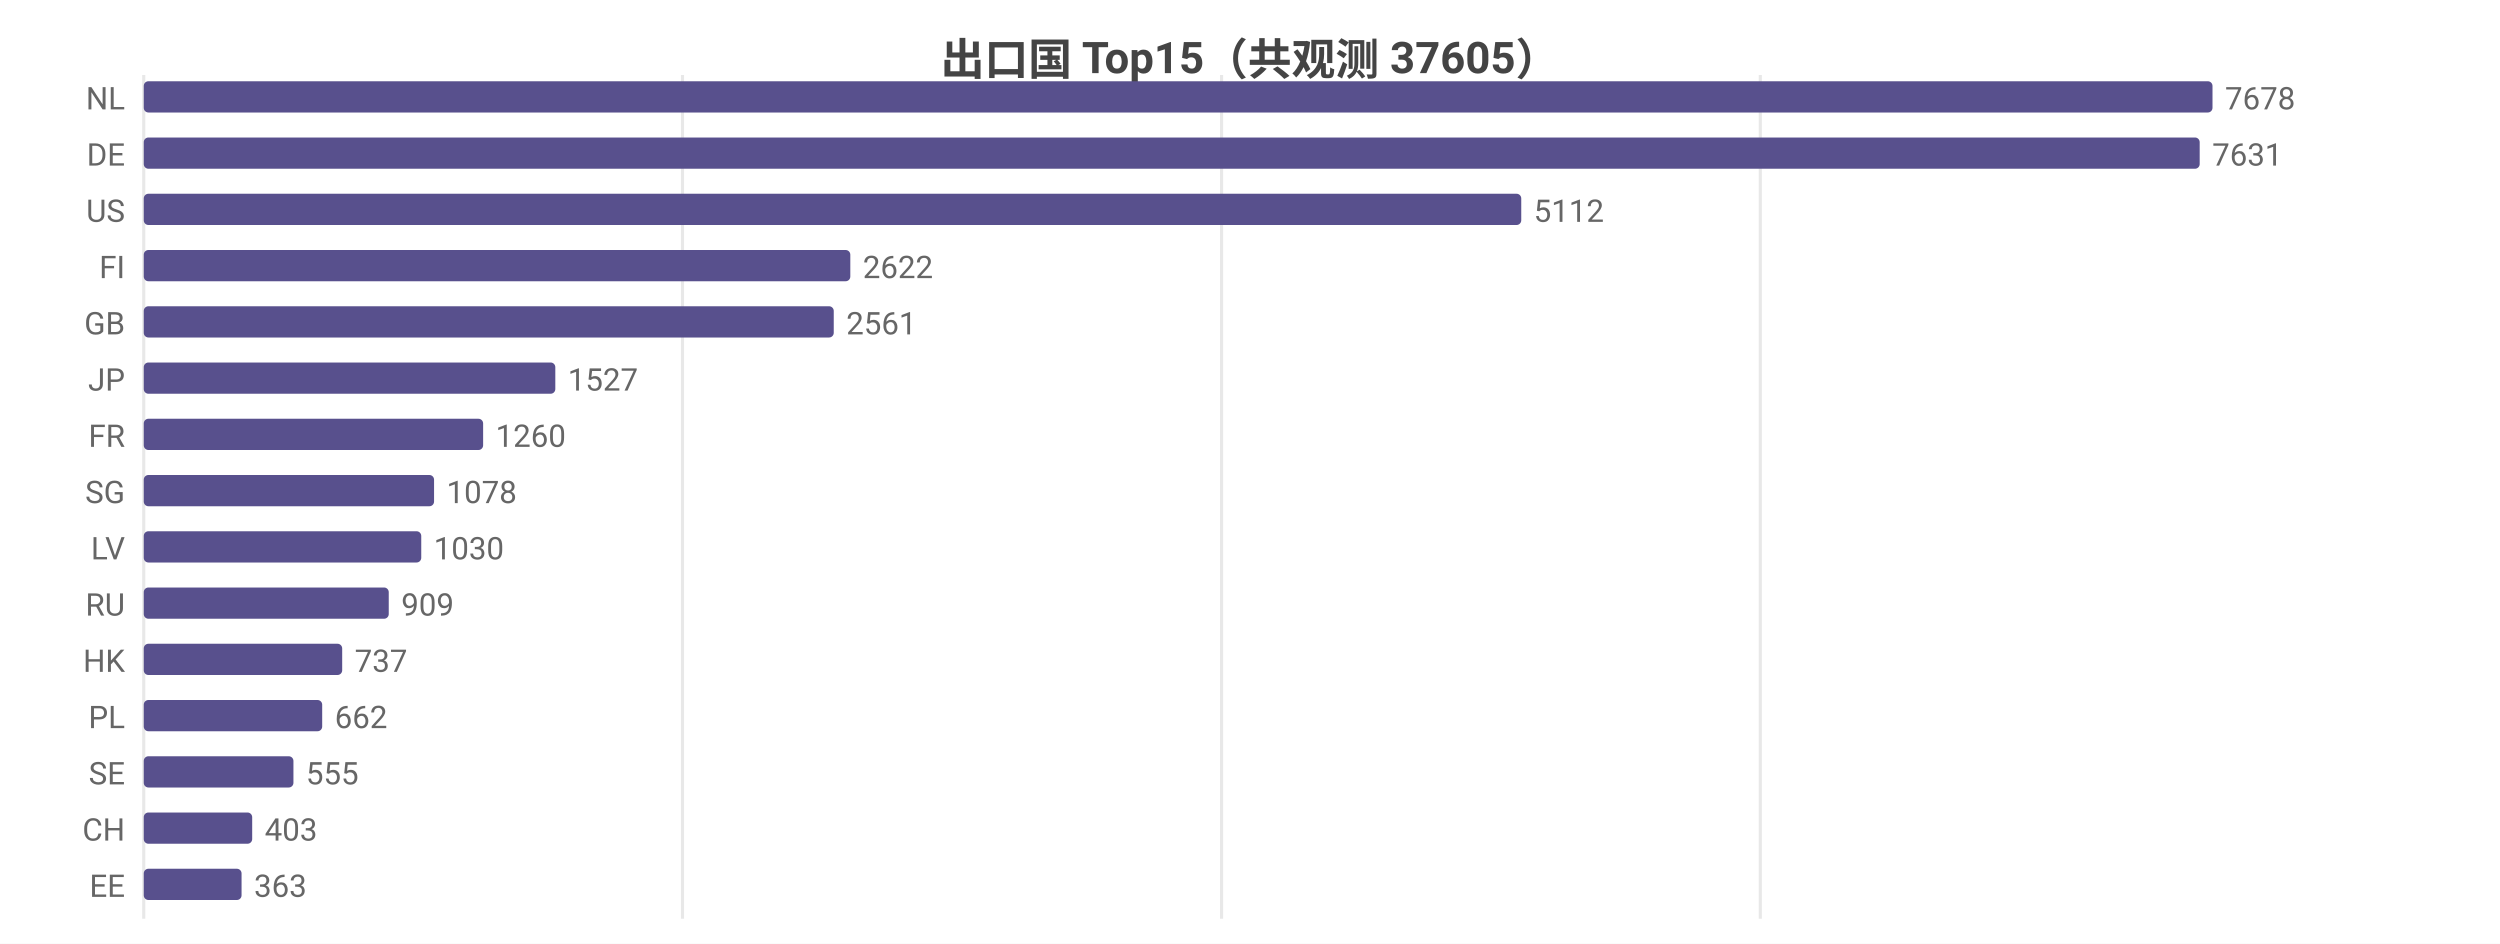
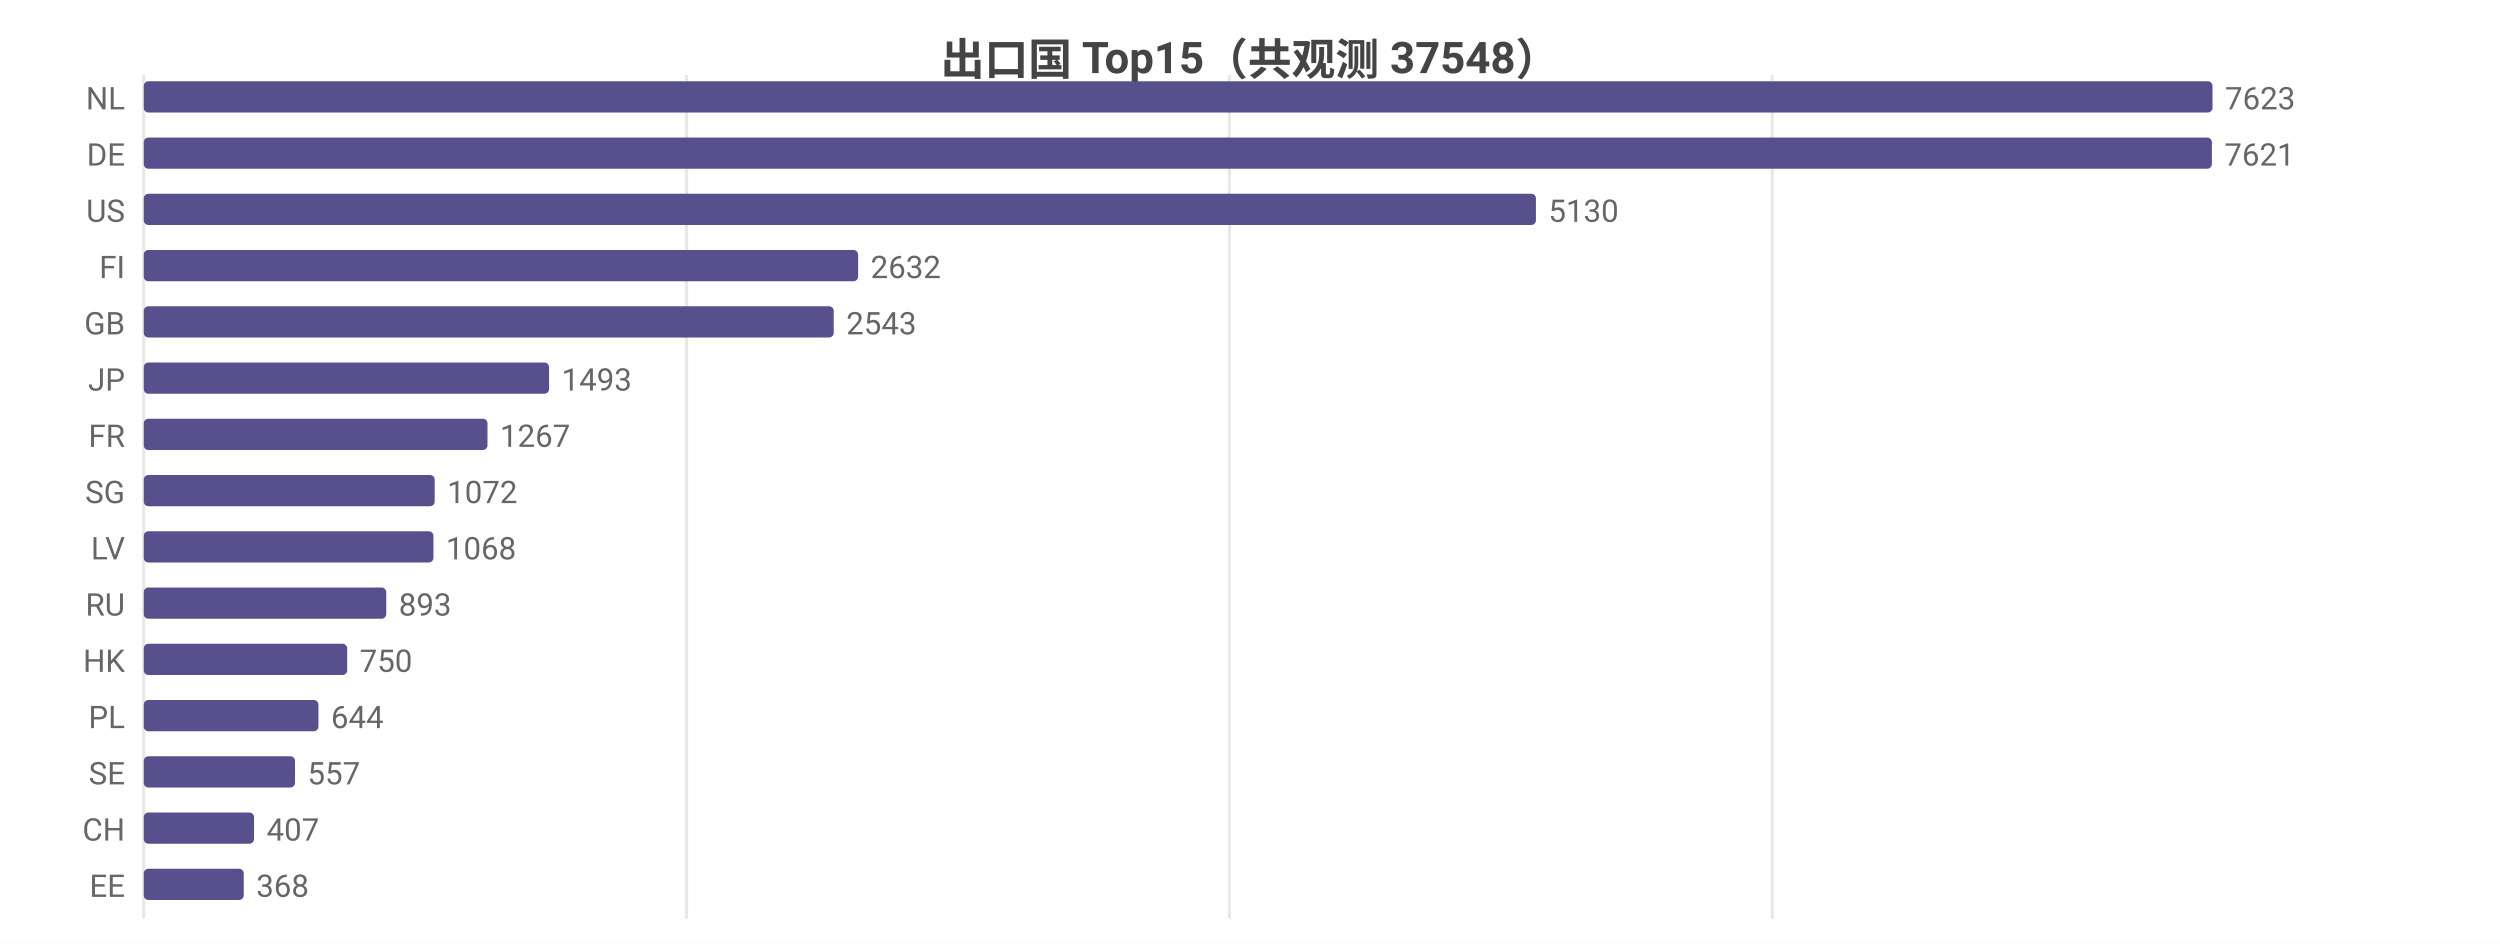
<svg xmlns="http://www.w3.org/2000/svg" width="800" height="302" viewBox="0 0 800 302">
  <rect width="800" height="302" fill="#ffffff" />
  <style>text{font-family:system-ui,-apple-system,'Segoe UI',Roboto,'PingFang SC','Microsoft YaHei','Noto Sans CJK SC',sans-serif}.g{stroke:#e8e8e8;stroke-width:1}.a{stroke:#999;stroke-width:1}.t{font-size:10px;fill:#666}.m{font-size:10px;text-anchor:middle;fill:#666}.e{font-size:10px;text-anchor:end;fill:#666}.l{font-size:11px;fill:#333}.tt{font-size:14px;font-weight:600;text-anchor:middle;fill:#444}.em{font-size:13px;text-anchor:middle;fill:#999}</style>
-   <text class="tt" x="400.0" y="24">出口国 Top15（共观测 37605）</text>
+   <text class="tt" x="400.0" y="24">出口国 Top15（共观测 37548）</text>
  <line class="g" x1="46" y1="24" x2="46" y2="294" />
-   <line class="g" x1="218.4" y1="24" x2="218.4" y2="294" />
-   <line class="g" x1="390.9" y1="24" x2="390.9" y2="294" />
-   <line class="g" x1="563.3" y1="24" x2="563.3" y2="294" />
+   <line class="g" x1="219.7" y1="24" x2="219.7" y2="294" />
+   <line class="g" x1="393.4" y1="24" x2="393.4" y2="294" />
+   <line class="g" x1="567.1" y1="24" x2="567.1" y2="294" />
  <text class="e" x="40" y="35">NL</text>
  <rect x="46" y="26" width="662" height="10" fill="#58508d" rx="1.5" />
-   <text class="t" x="712" y="35">7678</text>
+   <text class="t" x="712" y="35">7623</text>
  <text class="e" x="40" y="53">DE</text>
-   <rect x="46" y="44" width="657.9" height="10" fill="#58508d" rx="1.5" />
-   <text class="t" x="707.9" y="53">7631</text>
+   <rect x="46" y="44" width="661.8" height="10" fill="#58508d" rx="1.5" />
+   <text class="t" x="711.8" y="53">7621</text>
  <text class="e" x="40" y="71">US</text>
-   <rect x="46" y="62" width="440.8" height="10" fill="#58508d" rx="1.5" />
-   <text class="t" x="490.8" y="71">5112</text>
+   <rect x="46" y="62" width="445.5" height="10" fill="#58508d" rx="1.5" />
+   <text class="t" x="495.5" y="71">5130</text>
  <text class="e" x="40" y="89">FI</text>
-   <rect x="46" y="80" width="226.1" height="10" fill="#58508d" rx="1.5" />
-   <text class="t" x="276.1" y="89">2622</text>
+   <rect x="46" y="80" width="228.6" height="10" fill="#58508d" rx="1.5" />
+   <text class="t" x="278.6" y="89">2632</text>
  <text class="e" x="40" y="107">GB</text>
  <rect x="46" y="98" width="220.8" height="10" fill="#58508d" rx="1.5" />
-   <text class="t" x="270.8" y="107">2561</text>
+   <text class="t" x="270.8" y="107">2543</text>
  <text class="e" x="40" y="125">JP</text>
-   <rect x="46" y="116" width="131.7" height="10" fill="#58508d" rx="1.5" />
-   <text class="t" x="181.7" y="125">1527</text>
+   <rect x="46" y="116" width="129.7" height="10" fill="#58508d" rx="1.5" />
+   <text class="t" x="179.7" y="125">1493</text>
  <text class="e" x="40" y="143">FR</text>
-   <rect x="46" y="134" width="108.6" height="10" fill="#58508d" rx="1.5" />
-   <text class="t" x="158.6" y="143">1260</text>
+   <rect x="46" y="134" width="110.0" height="10" fill="#58508d" rx="1.5" />
+   <text class="t" x="160.0" y="143">1267</text>
  <text class="e" x="40" y="161">SG</text>
-   <rect x="46" y="152" width="92.9" height="10" fill="#58508d" rx="1.5" />
-   <text class="t" x="142.9" y="161">1078</text>
+   <rect x="46" y="152" width="93.1" height="10" fill="#58508d" rx="1.5" />
+   <text class="t" x="143.1" y="161">1072</text>
  <text class="e" x="40" y="179">LV</text>
-   <rect x="46" y="170" width="88.8" height="10" fill="#58508d" rx="1.5" />
-   <text class="t" x="138.8" y="179">1030</text>
+   <rect x="46" y="170" width="92.7" height="10" fill="#58508d" rx="1.5" />
+   <text class="t" x="142.7" y="179">1068</text>
  <text class="e" x="40" y="197">RU</text>
-   <rect x="46" y="188" width="78.4" height="10" fill="#58508d" rx="1.5" />
-   <text class="t" x="128.4" y="197">909</text>
+   <rect x="46" y="188" width="77.6" height="10" fill="#58508d" rx="1.5" />
+   <text class="t" x="127.6" y="197">893</text>
  <text class="e" x="40" y="215">HK</text>
-   <rect x="46" y="206" width="63.5" height="10" fill="#58508d" rx="1.5" />
-   <text class="t" x="113.5" y="215">737</text>
+   <rect x="46" y="206" width="65.1" height="10" fill="#58508d" rx="1.5" />
+   <text class="t" x="115.1" y="215">750</text>
  <text class="e" x="40" y="233">PL</text>
-   <rect x="46" y="224" width="57.1" height="10" fill="#58508d" rx="1.5" />
-   <text class="t" x="107.1" y="233">662</text>
+   <rect x="46" y="224" width="55.9" height="10" fill="#58508d" rx="1.5" />
+   <text class="t" x="105.9" y="233">644</text>
  <text class="e" x="40" y="251">SE</text>
-   <rect x="46" y="242" width="47.9" height="10" fill="#58508d" rx="1.5" />
-   <text class="t" x="97.9" y="251">555</text>
+   <rect x="46" y="242" width="48.4" height="10" fill="#58508d" rx="1.5" />
+   <text class="t" x="98.4" y="251">557</text>
  <text class="e" x="40" y="269">CH</text>
-   <rect x="46" y="260" width="34.7" height="10" fill="#58508d" rx="1.5" />
-   <text class="t" x="84.7" y="269">403</text>
+   <rect x="46" y="260" width="35.3" height="10" fill="#58508d" rx="1.5" />
+   <text class="t" x="85.3" y="269">407</text>
  <text class="e" x="40" y="287">EE</text>
-   <rect x="46" y="278" width="31.3" height="10" fill="#58508d" rx="1.5" />
-   <text class="t" x="81.3" y="287">363</text>
+   <rect x="46" y="278" width="32.0" height="10" fill="#58508d" rx="1.5" />
+   <text class="t" x="82.0" y="287">368</text>
</svg>
